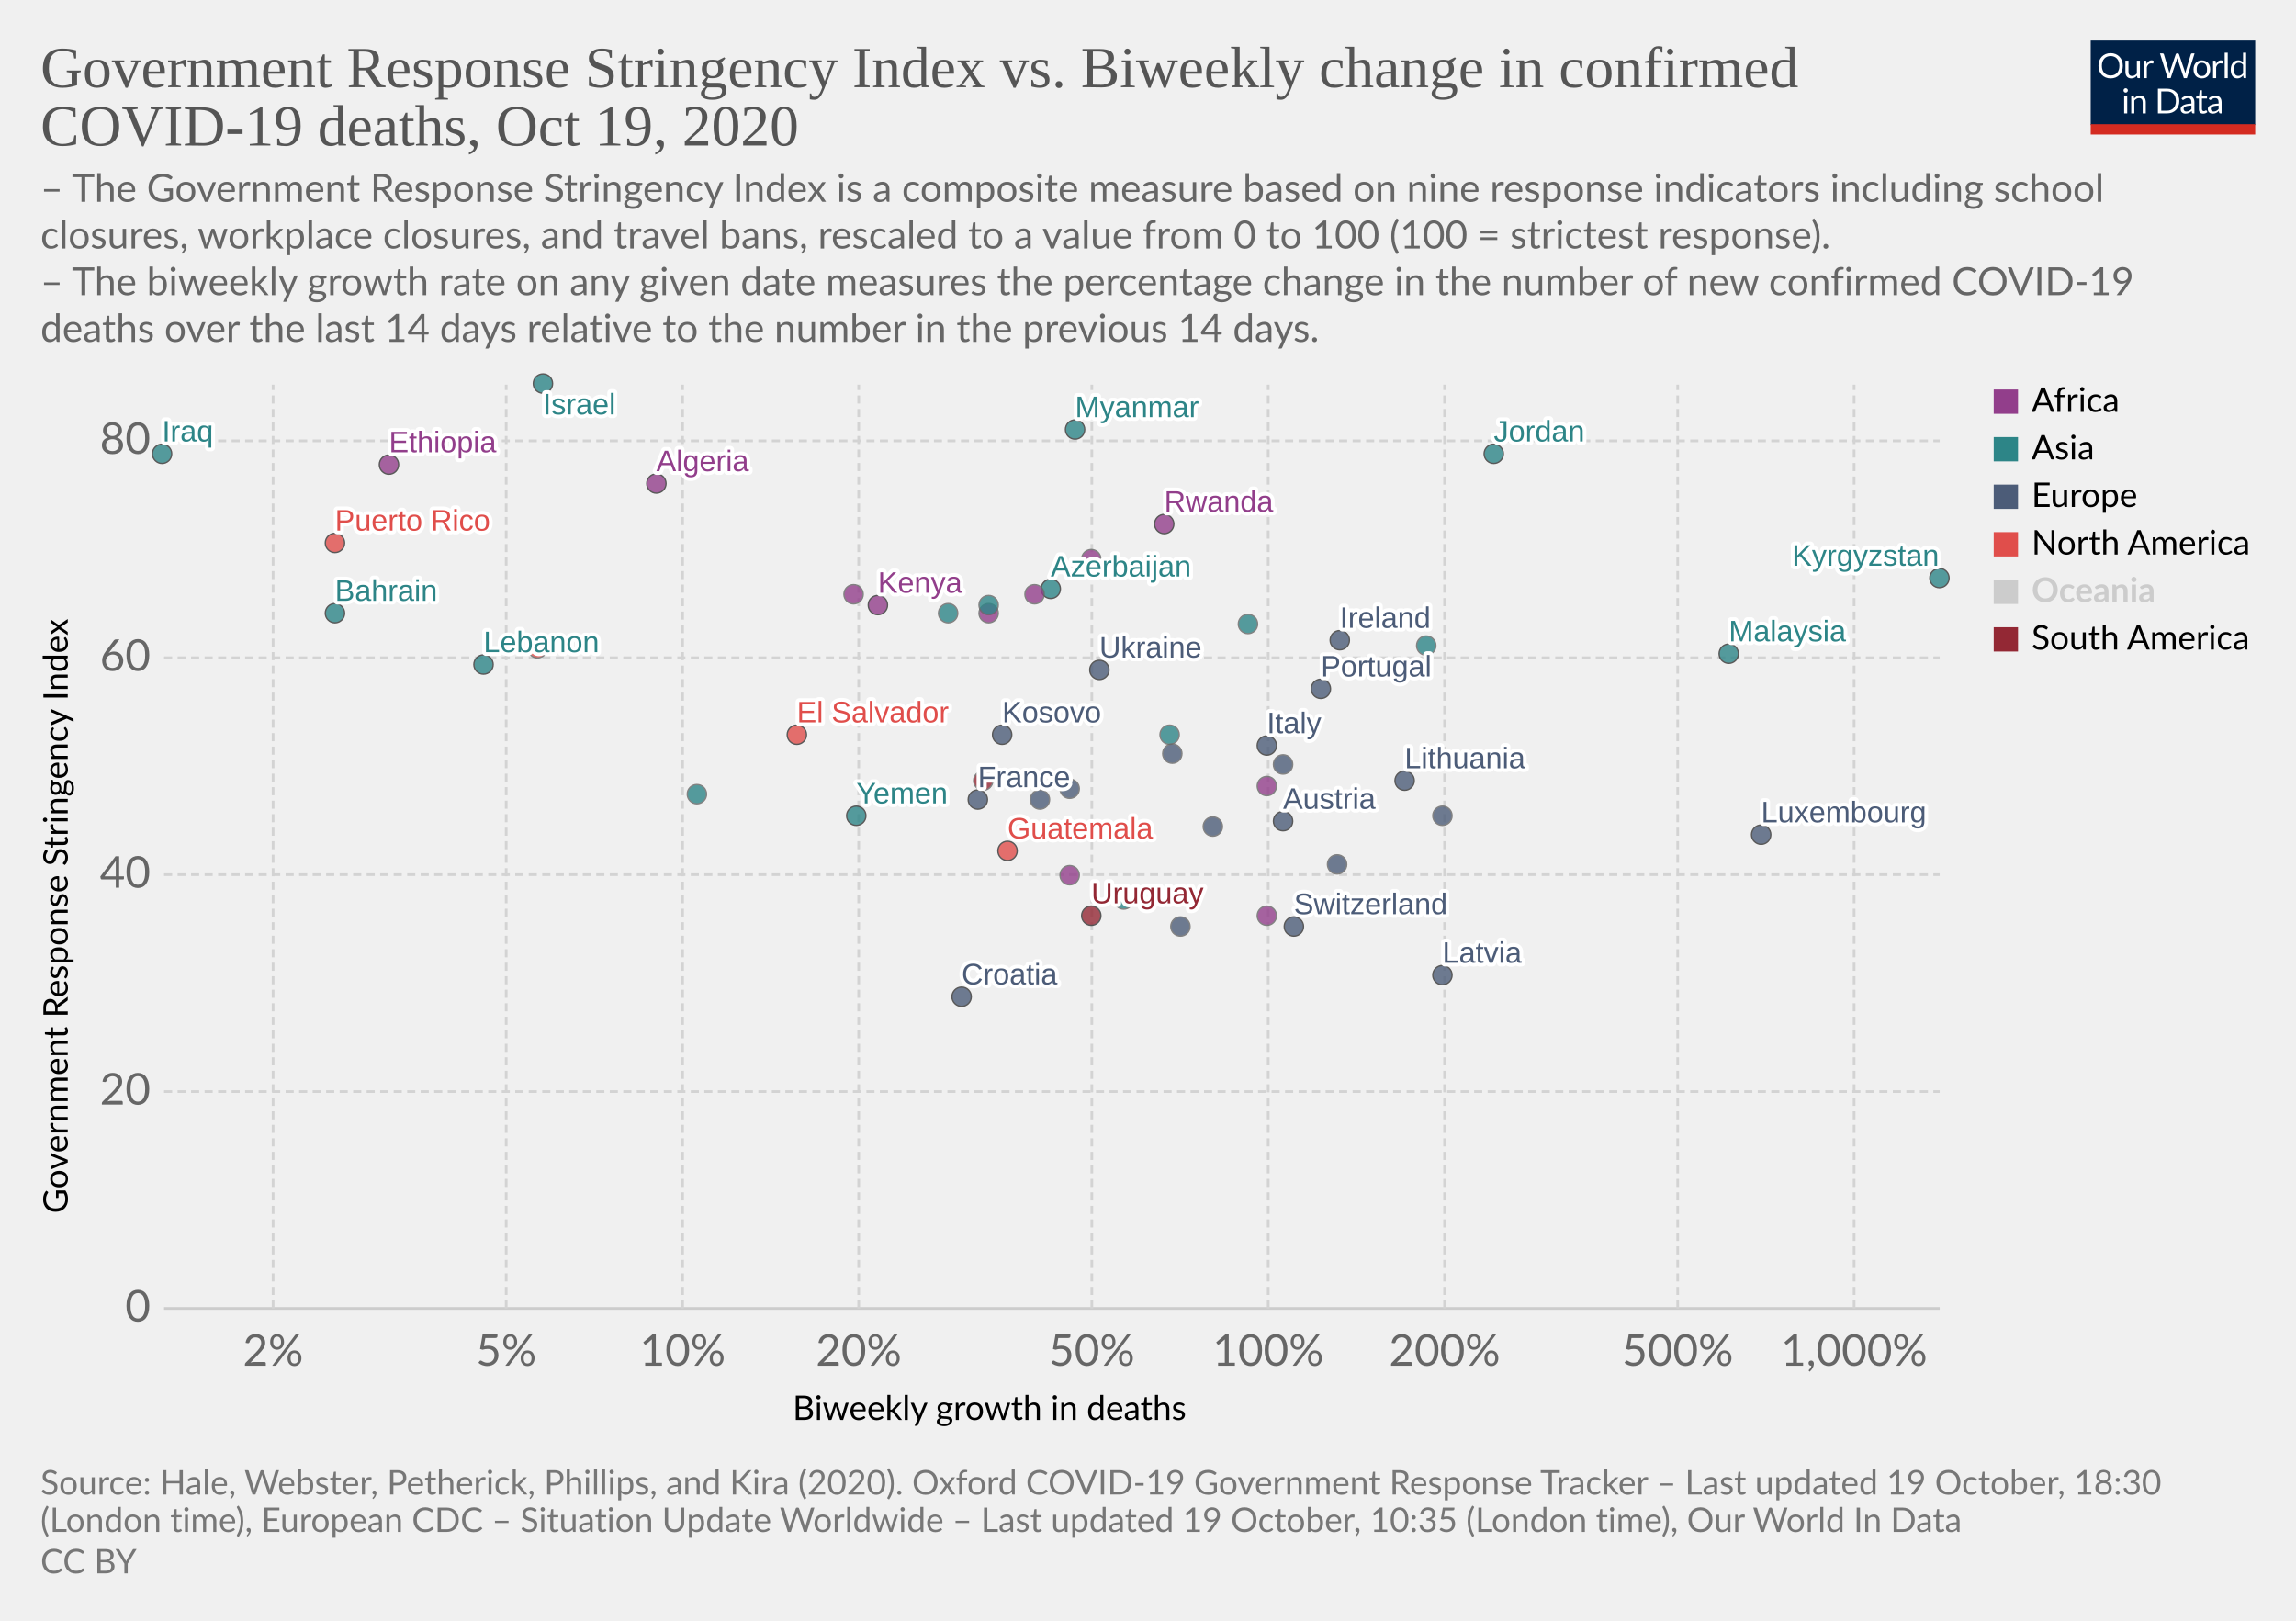
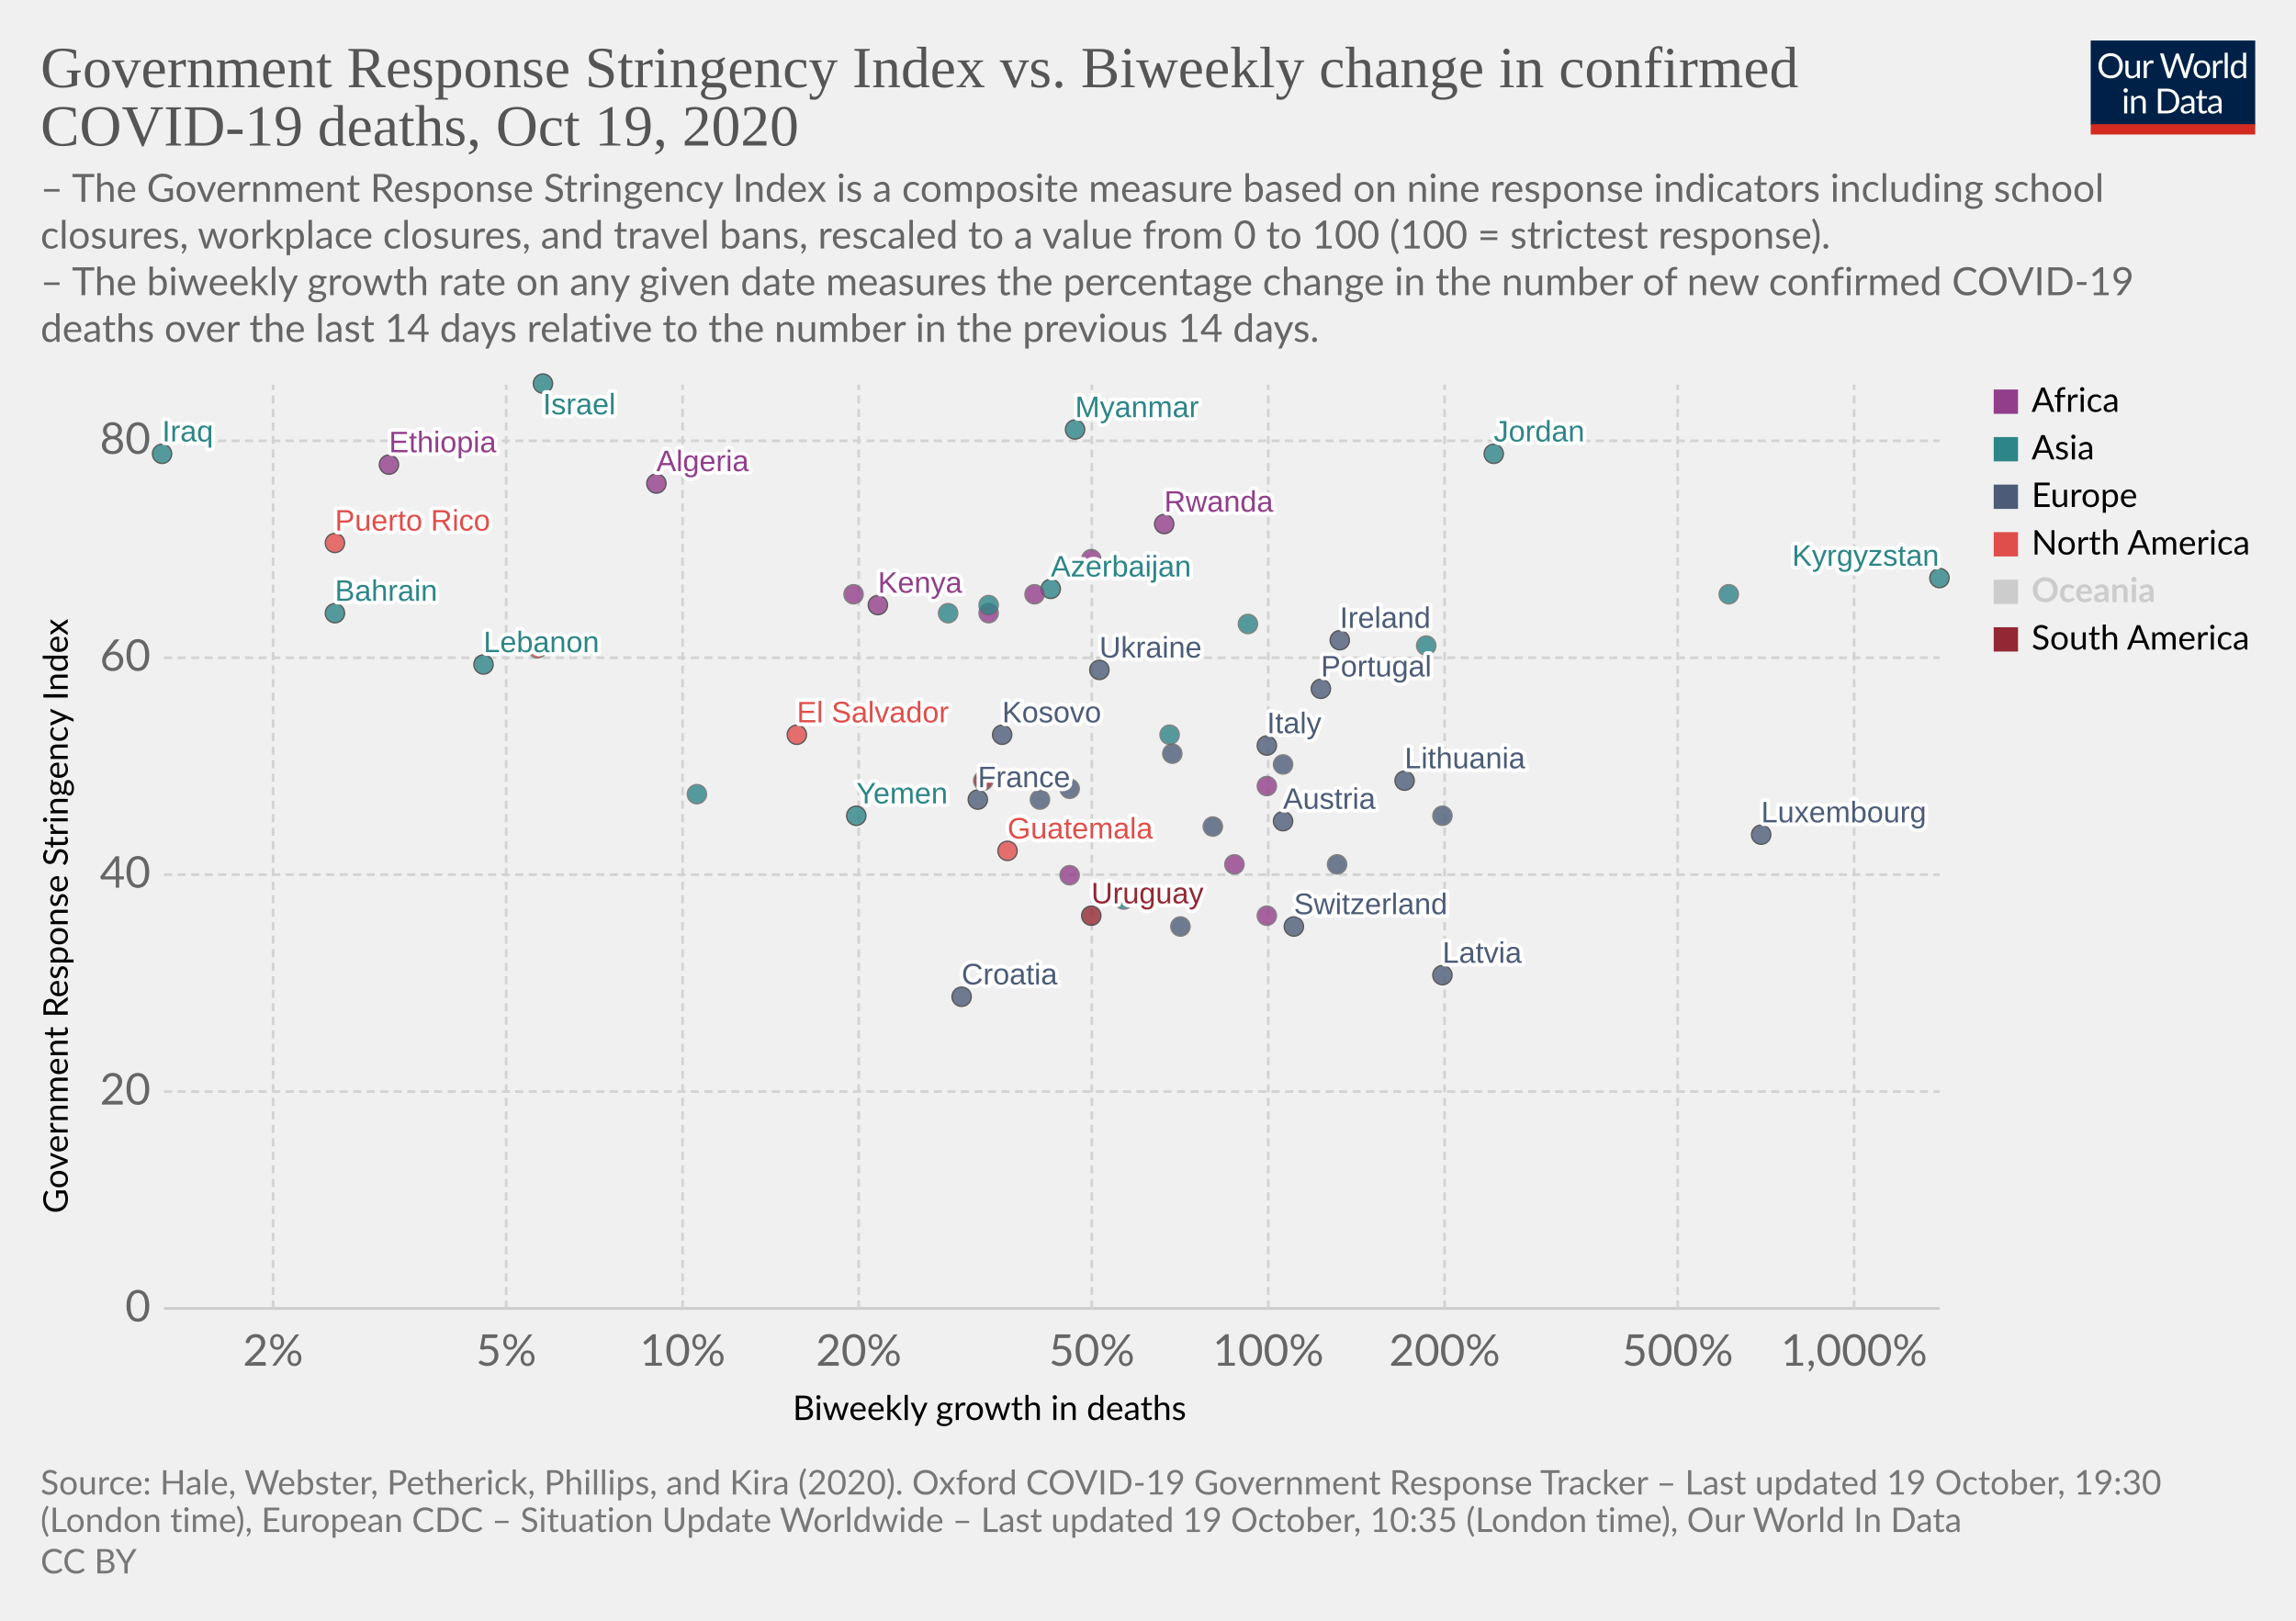
<svg xmlns="http://www.w3.org/2000/svg" version="1.1" style="background-color:#fff;-webkit-font-smoothing:antialiased" width="850" height="600" viewBox="0 0 850 600" font-family="Lato,'Helvetica Neue',Helvetica,Arial,sans-serif" font-size="18" text-rendering="optimizeLegibility">
  <g class="HeaderView">
    <g transform="matrix(.29 0 0 .29 774 15)">
      <svg width="210" height="120" viewBox="0 0 210 120" fill="none">
        <g clip-path="url(#clip0)">
          <path d="M0 0h210v107.89H0V0z" fill="#002147" />
          <path d="M40.98 32.25c0 2.36-.38 4.53-1.12 6.51a14.26 14.26 0 01-8.1 8.4c-1.9.78-4.02 1.17-6.34 1.17a16.6 16.6 0 01-6.33-1.17 14.31 14.31 0 01-8.08-8.4 18.29 18.29 0 01-1.12-6.51c0-2.36.38-4.53 1.12-6.5a14.32 14.32 0 018.07-8.44c1.92-.8 4.03-1.19 6.34-1.19 2.32 0 4.43.4 6.34 1.19 1.92.8 3.56 1.9 4.93 3.34a14.87 14.87 0 013.17 5.1 18.1 18.1 0 011.12 6.5zm-4.38 0c0-1.94-.26-3.68-.8-5.22a10.91 10.91 0 00-2.24-3.89 9.68 9.68 0 00-3.52-2.46 11.95 11.95 0 00-4.62-.86c-1.68 0-3.21.28-4.6.86a9.88 9.88 0 00-3.54 2.46 10.91 10.91 0 00-2.24 3.9c-.53 1.53-.8 3.27-.8 5.2 0 1.94.27 3.68.8 5.22a11.17 11.17 0 002.24 3.9 10.01 10.01 0 003.55 2.44c1.38.56 2.9.83 4.6.83 1.7 0 3.24-.27 4.61-.83a9.8 9.8 0 003.52-2.44 11.17 11.17 0 002.25-3.9c.53-1.54.8-3.28.8-5.21zm26.22-6.54V48H60.5c-.56 0-.9-.27-1.05-.81l-.31-2.4a12.45 12.45 0 01-3.26 2.6c-1.2.64-2.58.96-4.13.96-1.22 0-2.3-.2-3.24-.6a6.52 6.52 0 01-2.33-1.7 7.37 7.37 0 01-1.43-2.67c-.3-1.04-.46-2.2-.46-3.45V25.7h3.91v14.22c0 1.68.38 2.99 1.15 3.91.77.93 1.96 1.39 3.54 1.39 1.16 0 2.24-.27 3.23-.82a10.42 10.42 0 002.8-2.28V25.7h3.91zm8.61 4.47a9.94 9.94 0 012.6-3.56 5.64 5.64 0 013.76-1.3c.47 0 .92.05 1.34.15.44.1.83.27 1.17.49l-.3 2.92c-.09.37-.3.55-.66.55-.2 0-.5-.04-.9-.13a6.21 6.21 0 00-3.24.18c-.54.2-1.03.5-1.47.92-.42.4-.81.9-1.17 1.5-.33.58-.64 1.26-.92 2.02V48H67.7V25.71h2.25c.42 0 .72.08.88.25.16.16.27.44.33.83l.26 3.39zm61.16-13.7L122.75 48h-3.82l-7.99-24.05a21.95 21.95 0 01-.42-1.58 38.36 38.36 0 01-.44 1.58L102.05 48h-3.83L88.4 16.47h3.54c.38 0 .7.1.95.29.26.2.43.43.5.73l6.52 21.9c.1.4.2.83.28 1.28.1.46.2.94.29 1.46l.3-1.46c.12-.47.25-.9.38-1.27l7.41-21.91c.1-.25.26-.48.51-.69.27-.22.58-.33.95-.33h1.23c.38 0 .69.1.92.29.24.2.41.43.53.73l7.4 21.9a28.4 28.4 0 01.68 2.62 29.52 29.52 0 01.52-2.61l6.54-21.91c.07-.27.23-.5.48-.7.27-.21.58-.32.95-.32h3.32zm9.35 8.88c1.63 0 3.1.27 4.4.82a9.43 9.43 0 015.46 5.94c.5 1.4.74 2.98.74 4.73 0 1.76-.25 3.34-.74 4.75a9.43 9.43 0 01-5.46 5.92c-1.3.52-2.77.79-4.4.79-1.64 0-3.12-.27-4.44-.8a9.42 9.42 0 01-3.35-2.3c-.92-1-1.63-2.2-2.13-3.61-.49-1.41-.73-3-.73-4.75s.24-3.33.73-4.73c.5-1.43 1.2-2.64 2.13-3.63a9.4 9.4 0 013.35-2.31c1.32-.55 2.8-.82 4.44-.82zm0 19.89c2.2 0 3.84-.73 4.93-2.2 1.08-1.48 1.63-3.54 1.63-6.18 0-2.66-.55-4.72-1.63-6.2-1.09-1.49-2.73-2.23-4.93-2.23-1.12 0-2.09.2-2.93.57a5.7 5.7 0 00-2.06 1.65 7.5 7.5 0 00-1.24 2.67c-.26 1.04-.4 2.22-.4 3.54 0 2.64.55 4.7 1.64 6.18 1.1 1.47 2.76 2.2 4.99 2.2zm17.97-15.07a9.94 9.94 0 012.6-3.56 5.64 5.64 0 013.76-1.3c.47 0 .91.05 1.34.15.44.1.83.27 1.16.49l-.28 2.92c-.09.37-.31.55-.66.55-.2 0-.5-.04-.9-.13a6.2 6.2 0 00-3.24.18c-.54.2-1.03.5-1.47.92-.43.4-.82.9-1.17 1.5a13.1 13.1 0 00-.92 2.02V48h-3.94V25.71h2.24c.43 0 .72.08.88.25.17.16.28.44.33.83l.27 3.39zm15.04-14.59V48h-3.92V15.6h3.92zm19.55 15.43a6.22 6.22 0 00-2.38-2.05 6.7 6.7 0 00-2.86-.6c-2.07 0-3.66.75-4.77 2.23-1.12 1.48-1.68 3.6-1.68 6.33 0 1.46.13 2.7.38 3.74a7.29 7.29 0 001.1 2.56 4.35 4.35 0 001.78 1.45c.7.3 1.5.46 2.4.46 1.29 0 2.41-.3 3.36-.88a9.6 9.6 0 002.67-2.49V31.02zm3.91-15.43V48h-2.33c-.56 0-.9-.27-1.06-.81l-.35-2.71a12.13 12.13 0 01-3.25 2.77 8.28 8.28 0 01-4.23 1.06 7.31 7.31 0 01-6.14-2.9c-.73-.96-1.3-2.15-1.69-3.57a18.35 18.35 0 01.07-9.48 11.29 11.29 0 011.89-3.7 8.7 8.7 0 017.06-3.34 7.96 7.96 0 016.12 2.62V15.59h3.91zM46.61 70.71V93H42.7V70.71h3.91zm.84-7c0 .39-.08.75-.24 1.09a2.81 2.81 0 01-1.52 1.47 2.67 2.67 0 01-2.16 0 2.9 2.9 0 01-1.45-1.47 2.67 2.67 0 010-2.16c.15-.35.35-.65.6-.9.25-.27.53-.47.85-.62a2.67 2.67 0 012.16 0c.35.15.65.35.9.62.27.25.47.55.62.9.16.34.24.7.24 1.08zm7.97 10.24c.49-.54 1-1.04 1.54-1.48a9.85 9.85 0 013.66-1.84 8.96 8.96 0 015.43.35c.94.4 1.72.97 2.33 1.71a7.36 7.36 0 011.43 2.67c.32 1.04.49 2.19.49 3.45V93h-3.94V78.81c0-1.69-.4-3-1.17-3.92-.76-.93-1.93-1.4-3.5-1.4a6.6 6.6 0 00-3.25.83c-1 .56-1.92 1.31-2.77 2.27V93h-3.94V70.71h2.35c.56 0 .9.28 1.04.82l.3 2.42zm57.7 3.3c0 2.36-.37 4.5-1.11 6.44a14.3 14.3 0 01-3.17 4.98 14.1 14.1 0 01-4.93 3.2c-1.9.76-4.02 1.13-6.33 1.13H85.8V61.47h11.77c2.31 0 4.42.39 6.33 1.15a13.8 13.8 0 018.1 8.18 17.75 17.75 0 011.12 6.45zm-4.37 0c0-1.94-.26-3.67-.8-5.2a10.94 10.94 0 00-2.23-3.87 9.57 9.57 0 00-3.53-2.42 12.23 12.23 0 00-4.61-.83h-7.5v24.62h7.5c1.7 0 3.24-.28 4.61-.84a9.7 9.7 0 003.53-2.4 10.94 10.94 0 002.24-3.87c.53-1.53.8-3.26.8-5.2zm19.8 5.72c-1.8.06-3.34.2-4.62.44-1.26.22-2.3.51-3.1.88-.8.36-1.37.8-1.74 1.3-.35.5-.53 1.05-.53 1.67 0 .58.1 1.1.3 1.52a3 3 0 00.76 1.05c.34.27.73.46 1.17.6.45.11.94.17 1.45.17a7.28 7.28 0 003.5-.81 11.95 11.95 0 002.82-2.2v-4.62zm-12.65-9.11a12.73 12.73 0 013.98-2.66c1.43-.59 3-.88 4.73-.88 1.25 0 2.36.2 3.33.61a6.81 6.81 0 013.94 4.38c.33 1.04.5 2.19.5 3.43V93h-1.74a1.8 1.8 0 01-.88-.18c-.2-.13-.36-.38-.48-.74l-.44-2.12c-.59.55-1.16 1.03-1.72 1.46a9.48 9.48 0 01-3.74 1.7c-.69.15-1.46.23-2.3.23-.87 0-1.69-.12-2.45-.35a5.34 5.34 0 01-3.34-2.93 6.64 6.64 0 01-.49-2.64c0-.88.25-1.72.73-2.53a6.33 6.33 0 012.35-2.17c1.09-.63 2.5-1.15 4.25-1.54 1.75-.41 3.89-.65 6.42-.7v-1.75c0-1.73-.37-3.03-1.12-3.91-.75-.9-1.84-1.34-3.28-1.34-.97 0-1.78.12-2.44.37-.64.23-1.2.5-1.7.81l-1.23.82c-.33.23-.67.35-1 .35-.27 0-.5-.07-.69-.2a2.1 2.1 0 01-.48-.53l-.7-1.25zm27.67 19.5c-1.76 0-3.12-.5-4.07-1.48-.94-.98-1.41-2.4-1.41-4.25V74h-2.68a.9.9 0 01-.6-.2c-.16-.14-.24-.36-.24-.66v-1.56l3.65-.46.9-6.89a.9.9 0 01.29-.52.88.88 0 01.62-.22H142v7.67h6.44V74H142v13.38c0 .94.22 1.63.68 2.09.45.45 1.04.68 1.76.68a3.21 3.21 0 001.85-.53l.55-.35c.16-.12.3-.18.41-.18.2 0 .4.13.55.38l1.15 1.87a7.45 7.45 0 01-2.44 1.5c-.96.35-1.94.52-2.95.52zm19.68-10.4c-1.8.07-3.34.21-4.62.45-1.26.22-2.3.51-3.1.88-.8.36-1.37.8-1.74 1.3-.35.5-.53 1.05-.53 1.67 0 .58.1 1.1.3 1.52.18.42.44.77.76 1.05.34.27.73.46 1.17.6.45.11.94.17 1.45.17a7.3 7.3 0 003.5-.81 12.04 12.04 0 002.82-2.2v-4.62zm-12.65-9.1a12.72 12.72 0 013.99-2.66c1.42-.59 3-.88 4.72-.88 1.25 0 2.36.2 3.33.61a6.81 6.81 0 013.94 4.38c.33 1.04.5 2.19.5 3.43V93h-1.74a1.8 1.8 0 01-.88-.18c-.2-.13-.36-.38-.48-.74l-.44-2.12c-.59.55-1.16 1.03-1.72 1.46a9.48 9.48 0 01-3.74 1.7c-.69.15-1.46.23-2.3.23-.87 0-1.69-.12-2.45-.35a5.33 5.33 0 01-3.34-2.93 6.62 6.62 0 01-.49-2.64c0-.88.25-1.72.73-2.53a6.33 6.33 0 012.35-2.17c1.09-.63 2.5-1.15 4.25-1.54a31.2 31.2 0 016.42-.7v-1.75c0-1.73-.37-3.03-1.12-3.91-.75-.9-1.84-1.34-3.28-1.34-.97 0-1.78.12-2.44.37-.64.23-1.2.5-1.7.81-.46.3-.87.57-1.22.82-.34.23-.68.35-1.02.35-.26 0-.49-.07-.68-.2a1.88 1.88 0 01-.48-.53l-.7-1.25z" fill="#fff" />
          <path fill="#D42B21" d="M0 106.79h210V120H0z" />
        </g>
        <defs>
          <clipPath id="clip0">
            <path fill="#fff" d="M0 0h210v120H0z" />
          </clipPath>
        </defs>
      </svg>
    </g>
    <a href="https://ourworldindata.org/grapher/stringency-index-vs-biweekly-covid-deaths?time=latest" target="_blank" rel="noopener" font-family="&quot;Playfair Display&quot;,Georgia,&quot;Times New Roman&quot;,serif">
      <text font-size="21.6" x="15" y="32.3" fill="#555">
        <tspan x="15" y="32.28">Government Response Stringency Index vs. Biweekly change in confirmed</tspan>
        <tspan x="15" y="53.88">COVID-19 deaths, Oct 19, 2020</tspan>
      </text>
    </a>
    <text font-size="14.4" x="15" y="74.7" fill="#666">
      <tspan x="15" y="74.72">– The Government Response Stringency Index is a composite measure based on nine response indicators including school</tspan>
      <tspan x="15" y="92">closures, workplace closures, and travel bans, rescaled to a value from 0 to 100 (100 = strictest response).</tspan>
      <tspan x="15" y="109.28"> – The biweekly growth rate on any given date measures the percentage change in the number of new confirmed COVID-19</tspan>
      <tspan x="15" y="126.56">deaths over the last 14 days relative to the number in the previous 14 days.</tspan>
    </text>
  </g>
  <g class="ScatterPlot">
    <g class="DualAxisView">
      <g class="HorizontalAxis">
        <text font-size="12.6" x="293.5" y="525.7">
          <tspan x="293.47" y="525.68">Biweekly growth in deaths</tspan>
        </text>
        <text x="101.1" y="505.6" fill="#666" text-anchor="middle" font-size="16.2">2%</text>
        <text x="187.4" y="505.6" fill="#666" text-anchor="middle" font-size="16.2">5%</text>
        <text x="252.7" y="505.6" fill="#666" text-anchor="middle" font-size="16.2">10%</text>
        <text x="317.9" y="505.6" fill="#666" text-anchor="middle" font-size="16.2">20%</text>
        <text x="404.2" y="505.6" fill="#666" text-anchor="middle" font-size="16.2">50%</text>
        <text x="469.5" y="505.6" fill="#666" text-anchor="middle" font-size="16.2">100%</text>
        <text x="534.8" y="505.6" fill="#666" text-anchor="middle" font-size="16.2">200%</text>
        <text x="621.1" y="505.6" fill="#666" text-anchor="middle" font-size="16.2">500%</text>
        <text x="686.4" y="505.6" fill="#666" text-anchor="middle" font-size="16.2">1,000%</text>
      </g>
      <g class="VerticalAxis">
        <text font-size="12.6" x="-449.2" y="25.1" transform="rotate(-90)">
          <tspan x="-449.2" y="25.08">Government Response Stringency Index</tspan>
        </text>
        <text x="55.74" y="484.4" fill="#666" dominant-baseline="middle" text-anchor="end" font-size="16.2">0</text>
        <text x="55.74" y="404.1" fill="#666" dominant-baseline="middle" text-anchor="end" font-size="16.2">20</text>
        <text x="55.74" y="323.8" fill="#666" dominant-baseline="middle" text-anchor="end" font-size="16.2">40</text>
        <text x="55.74" y="243.5" fill="#666" dominant-baseline="middle" text-anchor="end" font-size="16.2">60</text>
        <text x="55.74" y="163.2" fill="#666" dominant-baseline="middle" text-anchor="end" font-size="16.2">80</text>
      </g>
      <g class="AxisGridLines horizontalLines">
        <path stroke="#ccc" d="M60.74 484.4h657.35" />
        <path stroke="#d3d3d3" stroke-dasharray="3,2" d="M60.74 404.1h657.35M60.74 323.8h657.35M60.74 243.5h657.35M60.74 163.2h657.35" />
      </g>
      <g class="AxisGridLines verticalLines" stroke="#d3d3d3" stroke-dasharray="3,2">
        <path d="M101.1 484.4v-342M187.4 484.4v-342M252.7 484.4v-342M317.9 484.4v-342M404.2 484.4v-342M469.5 484.4v-342M534.8 484.4v-342M621.1 484.4v-342M686.4 484.4v-342" />
      </g>
    </g>
    <g class="PointsWithLabels clickable" clip-path="url(#a)" font-family="Arial, sans-serif">
      <path fill="rgba(255,255,255,0)" d="M60.74 142.4h657.35v342H60.74z" />
      <defs>
        <clipPath id="a">
          <path d="M50.74 132.4h677.35v362H50.74z" />
        </clipPath>
      </defs>
      <g class="key-Ireland_0">
        <circle cx="496" cy="237" r="3.57" fill="#4C5C78" opacity=".8" stroke="#333" stroke-width=".5" />
      </g>
      <g class="key-France_0">
        <circle cx="362" cy="296" r="3.57" fill="#4C5C78" opacity=".8" stroke="#333" stroke-width=".5" />
      </g>
      <g class="key-Switzerland_0">
        <circle cx="479" cy="343" r="3.57" fill="#4C5C78" opacity=".8" stroke="#333" stroke-width=".5" />
      </g>
      <g class="key-Italy_0">
        <circle cx="469" cy="276" r="3.57" fill="#4C5C78" opacity=".8" stroke="#333" stroke-width=".5" />
      </g>
      <g class="key-Russia_0">
        <circle cx="396" cy="292" r="3.57" fill="#4C5C78" opacity=".8" stroke="#666" stroke-width=".5" />
      </g>
      <g class="key-Algeria_0">
        <circle cx="243" cy="179" r="3.57" fill="#923E8B" opacity=".8" stroke="#333" stroke-width=".5" />
      </g>
      <g class="key-Austria_0">
        <circle cx="475" cy="304" r="3.57" fill="#4C5C78" opacity=".8" stroke="#333" stroke-width=".5" />
      </g>
      <g class="key-Azerbaijan_0">
        <circle cx="389" cy="218" r="3.57" fill="#2D8587" opacity=".8" stroke="#333" stroke-width=".5" />
      </g>
      <g class="key-Bahrain_0">
        <circle cx="124" cy="227" r="3.57" fill="#2D8587" opacity=".8" stroke="#333" stroke-width=".5" />
      </g>
      <g class="key-El-Salvador_0">
        <circle cx="295" cy="272" r="3.57" fill="#E04E4B" opacity=".8" stroke="#333" stroke-width=".5" />
      </g>
      <g class="key-Kosovo_0">
        <circle cx="371" cy="272" r="3.57" fill="#4C5C78" opacity=".8" stroke="#333" stroke-width=".5" />
      </g>
      <g class="key-Latvia_0">
        <circle cx="534" cy="361" r="3.57" fill="#4C5C78" opacity=".8" stroke="#333" stroke-width=".5" />
      </g>
      <g class="key-Lebanon_0">
        <circle cx="179" cy="246" r="3.57" fill="#2D8587" opacity=".8" stroke="#333" stroke-width=".5" />
      </g>
      <g class="key-Kyrgyzstan_0">
        <circle cx="718" cy="214" r="3.57" fill="#2D8587" opacity=".8" stroke="#333" stroke-width=".5" />
      </g>
      <g class="key-Kenya_0">
        <circle cx="325" cy="224" r="3.57" fill="#923E8B" opacity=".8" stroke="#333" stroke-width=".5" />
      </g>
      <g class="key-Jordan_0">
        <circle cx="553" cy="168" r="3.57" fill="#2D8587" opacity=".8" stroke="#333" stroke-width=".5" />
      </g>
      <g class="key-Israel_0">
        <circle cx="201" cy="142" r="3.57" fill="#2D8587" opacity=".8" stroke="#333" stroke-width=".5" />
      </g>
      <g class="key-Iraq_0">
        <circle cx="60" cy="168" r="3.57" fill="#2D8587" opacity=".8" stroke="#333" stroke-width=".5" />
      </g>
      <g class="key-Iran_0">
        <circle cx="351" cy="227" r="3.57" fill="#2D8587" opacity=".8" stroke="#666" stroke-width=".5" />
      </g>
      <g class="key-Hungary_0">
        <circle cx="495" cy="320" r="3.57" fill="#4C5C78" opacity=".8" stroke="#666" stroke-width=".5" />
      </g>
      <g class="key-Myanmar_0">
        <circle cx="398" cy="159" r="3.57" fill="#2D8587" opacity=".8" stroke="#333" stroke-width=".5" />
      </g>
      <g class="key-Botswana_0">
        <circle cx="366" cy="227" r="3.57" fill="#923E8B" opacity=".8" stroke="#666" stroke-width=".5" />
      </g>
      <g class="key-Bulgaria_0">
        <circle cx="437" cy="343" r="3.57" fill="#4C5C78" opacity=".8" stroke="#666" stroke-width=".5" />
      </g>
      <g class="key-Burkina-Faso_0">
        <circle cx="469" cy="339" r="3.57" fill="#923E8B" opacity=".8" stroke="#666" stroke-width=".5" />
      </g>
      <g class="key-Canada_0">
        <circle cx="199" cy="240" r="3.57" fill="#E04E4B" opacity=".8" stroke="#666" stroke-width=".5" />
      </g>
      <g class="key-Cape-Verde_0">
        <circle cx="404" cy="207" r="3.57" fill="#923E8B" opacity=".8" stroke="#666" stroke-width=".5" />
      </g>
      <g class="key-Yemen_0">
        <circle cx="317" cy="302" r="3.57" fill="#2D8587" opacity=".8" stroke="#333" stroke-width=".5" />
      </g>
      <g class="key-Uruguay_0">
        <circle cx="404" cy="339" r="3.57" fill="#932834" opacity=".8" stroke="#333" stroke-width=".5" />
      </g>
      <g class="key-Ukraine_0">
        <circle cx="407" cy="248" r="3.57" fill="#4C5C78" opacity=".8" stroke="#333" stroke-width=".5" />
      </g>
      <g class="key-Portugal_0">
        <circle cx="489" cy="255" r="3.57" fill="#4C5C78" opacity=".8" stroke="#333" stroke-width=".5" />
      </g>
      <g class="key-Philippines_0">
        <circle cx="258" cy="294" r="3.57" fill="#2D8587" opacity=".8" stroke="#666" stroke-width=".5" />
      </g>
      <g class="key-Pakistan_0">
        <circle cx="416" cy="333" r="3.57" fill="#2D8587" opacity=".8" stroke="#666" stroke-width=".5" />
      </g>
      <g class="key-Morocco_0">
        <circle cx="316" cy="220" r="3.57" fill="#923E8B" opacity=".8" stroke="#666" stroke-width=".5" />
      </g>
      <g class="key-Malaysia_0">
-         <circle cx="640" cy="242" r="3.57" fill="#2D8587" opacity=".8" stroke="#333" stroke-width=".5" />
+         <circle cx="640" cy="220" r="3.57" fill="#2D8587" opacity=".8" stroke="#666" stroke-width=".5" />
      </g>
      <g class="key-Lithuania_0">
        <circle cx="520" cy="289" r="3.57" fill="#4C5C78" opacity=".8" stroke="#333" stroke-width=".5" />
      </g>
      <g class="key-Chad_0">
        <circle cx="383" cy="220" r="3.57" fill="#923E8B" opacity=".8" stroke="#666" stroke-width=".5" />
      </g>
      <g class="key-Ecuador_0">
        <circle cx="364" cy="289" r="3.57" fill="#932834" opacity=".8" stroke="#666" stroke-width=".5" />
      </g>
      <g class="key-Kuwait_0">
        <circle cx="462" cy="231" r="3.57" fill="#2D8587" opacity=".8" stroke="#666" stroke-width=".5" />
      </g>
      <g class="key-Luxembourg_0">
        <circle cx="652" cy="309" r="3.57" fill="#4C5C78" opacity=".8" stroke="#333" stroke-width=".5" />
      </g>
      <g class="key-Qatar_0">
        <circle cx="366" cy="224" r="3.57" fill="#2D8587" opacity=".8" stroke="#666" stroke-width=".5" />
+       </g>
+       <g class="key-Tunisia_0">
+         <circle cx="457" cy="320" r="3.57" fill="#923E8B" opacity=".8" stroke="#666" stroke-width=".5" />
      </g>
      <g class="key-United-Arab-Emirates_0">
        <circle cx="433" cy="272" r="3.57" fill="#2D8587" opacity=".8" stroke="#666" stroke-width=".5" />
      </g>
      <g class="key-South-Africa_0">
        <circle cx="396" cy="324" r="3.57" fill="#923E8B" opacity=".8" stroke="#666" stroke-width=".5" />
      </g>
      <g class="key-Slovenia_0">
        <circle cx="534" cy="302" r="3.57" fill="#4C5C78" opacity=".8" stroke="#666" stroke-width=".5" />
      </g>
      <g class="key-Slovakia_0">
        <circle cx="475" cy="283" r="3.57" fill="#4C5C78" opacity=".8" stroke="#666" stroke-width=".5" />
      </g>
      <g class="key-Serbia_0">
        <circle cx="434" cy="279" r="3.57" fill="#4C5C78" opacity=".8" stroke="#666" stroke-width=".5" />
      </g>
      <g class="key-Rwanda_0">
        <circle cx="431" cy="194" r="3.57" fill="#923E8B" opacity=".8" stroke="#333" stroke-width=".5" />
      </g>
      <g class="key-Romania_0">
        <circle cx="449" cy="306" r="3.57" fill="#4C5C78" opacity=".8" stroke="#666" stroke-width=".5" />
      </g>
      <g class="key-Puerto-Rico_0">
        <circle cx="124" cy="201" r="3.57" fill="#E04E4B" opacity=".8" stroke="#333" stroke-width=".5" />
      </g>
      <g class="key-Guinea_0">
        <circle cx="469" cy="291" r="3.57" fill="#923E8B" opacity=".8" stroke="#666" stroke-width=".5" />
      </g>
      <g class="key-Guatemala_0">
        <circle cx="373" cy="315" r="3.57" fill="#E04E4B" opacity=".8" stroke="#333" stroke-width=".5" />
      </g>
      <g class="key-Greece_0">
        <circle cx="385" cy="296" r="3.57" fill="#4C5C78" opacity=".8" stroke="#666" stroke-width=".5" />
      </g>
      <g class="key-Georgia_0">
        <circle cx="528" cy="239" r="3.57" fill="#2D8587" opacity=".8" stroke="#666" stroke-width=".5" />
      </g>
      <g class="key-Ethiopia_0">
        <circle cx="144" cy="172" r="3.57" fill="#923E8B" opacity=".8" stroke="#333" stroke-width=".5" />
      </g>
      <g class="key-Croatia_0">
        <circle cx="356" cy="369" r="3.57" fill="#4C5C78" opacity=".8" stroke="#333" stroke-width=".5" />
      </g>
      <g class="backgroundLabels" fill="#333" font-size="11" font-weight="400">
        <text x="496" y="232.43" fill="#fff" stroke="#fff" stroke-linecap="round" stroke-linejoin="round" stroke-width=".25em">Ireland</text>
        <text x="496" y="232.43" fill="#4C5C78">Ireland</text>
        <text x="362" y="291.43" fill="#fff" stroke="#fff" stroke-linecap="round" stroke-linejoin="round" stroke-width=".25em">France</text>
        <text x="362" y="291.43" fill="#4C5C78">France</text>
        <text x="479" y="338.43" fill="#fff" stroke="#fff" stroke-linecap="round" stroke-linejoin="round" stroke-width=".25em">Switzerland</text>
        <text x="479" y="338.43" fill="#4C5C78">Switzerland</text>
        <text x="469" y="271.43" fill="#fff" stroke="#fff" stroke-linecap="round" stroke-linejoin="round" stroke-width=".25em">Italy</text>
        <text x="469" y="271.43" fill="#4C5C78">Italy</text>
        <text x="243" y="174.43" fill="#fff" stroke="#fff" stroke-linecap="round" stroke-linejoin="round" stroke-width=".25em">Algeria</text>
        <text x="243" y="174.43" fill="#923E8B">Algeria</text>
        <text x="475" y="299.43" fill="#fff" stroke="#fff" stroke-linecap="round" stroke-linejoin="round" stroke-width=".25em">Austria</text>
        <text x="475" y="299.43" fill="#4C5C78">Austria</text>
        <text x="389" y="213.43" fill="#fff" stroke="#fff" stroke-linecap="round" stroke-linejoin="round" stroke-width=".25em">Azerbaijan</text>
        <text x="389" y="213.43" fill="#2D8587">Azerbaijan</text>
        <text x="124" y="222.43" fill="#fff" stroke="#fff" stroke-linecap="round" stroke-linejoin="round" stroke-width=".25em">Bahrain</text>
        <text x="124" y="222.43" fill="#2D8587">Bahrain</text>
        <text x="295" y="267.43" fill="#fff" stroke="#fff" stroke-linecap="round" stroke-linejoin="round" stroke-width=".25em">El Salvador</text>
        <text x="295" y="267.43" fill="#E04E4B">El Salvador</text>
        <text x="371" y="267.43" fill="#fff" stroke="#fff" stroke-linecap="round" stroke-linejoin="round" stroke-width=".25em">Kosovo</text>
        <text x="371" y="267.43" fill="#4C5C78">Kosovo</text>
        <text x="534" y="356.43" fill="#fff" stroke="#fff" stroke-linecap="round" stroke-linejoin="round" stroke-width=".25em">Latvia</text>
        <text x="534" y="356.43" fill="#4C5C78">Latvia</text>
        <text x="179" y="241.43" fill="#fff" stroke="#fff" stroke-linecap="round" stroke-linejoin="round" stroke-width=".25em">Lebanon</text>
        <text x="179" y="241.43" fill="#2D8587">Lebanon</text>
        <text x="663.44" y="209.43" fill="#fff" stroke="#fff" stroke-linecap="round" stroke-linejoin="round" stroke-width=".25em">Kyrgyzstan</text>
        <text x="663.44" y="209.43" fill="#2D8587">Kyrgyzstan</text>
        <text x="325" y="219.43" fill="#fff" stroke="#fff" stroke-linecap="round" stroke-linejoin="round" stroke-width=".25em">Kenya</text>
        <text x="325" y="219.43" fill="#923E8B">Kenya</text>
        <text x="553" y="163.43" fill="#fff" stroke="#fff" stroke-linecap="round" stroke-linejoin="round" stroke-width=".25em">Jordan</text>
        <text x="553" y="163.43" fill="#2D8587">Jordan</text>
        <text x="201" y="153.4" fill="#fff" stroke="#fff" stroke-linecap="round" stroke-linejoin="round" stroke-width=".25em">Israel</text>
        <text x="201" y="153.4" fill="#2D8587">Israel</text>
        <text x="60" y="163.43" fill="#fff" stroke="#fff" stroke-linecap="round" stroke-linejoin="round" stroke-width=".25em">Iraq</text>
        <text x="60" y="163.43" fill="#2D8587">Iraq</text>
        <text x="398" y="154.43" fill="#fff" stroke="#fff" stroke-linecap="round" stroke-linejoin="round" stroke-width=".25em">Myanmar</text>
        <text x="398" y="154.43" fill="#2D8587">Myanmar</text>
        <text x="317" y="297.43" fill="#fff" stroke="#fff" stroke-linecap="round" stroke-linejoin="round" stroke-width=".25em">Yemen</text>
        <text x="317" y="297.43" fill="#2D8587">Yemen</text>
        <text x="404" y="334.43" fill="#fff" stroke="#fff" stroke-linecap="round" stroke-linejoin="round" stroke-width=".25em">Uruguay</text>
        <text x="404" y="334.43" fill="#932834">Uruguay</text>
        <text x="407" y="243.43" fill="#fff" stroke="#fff" stroke-linecap="round" stroke-linejoin="round" stroke-width=".25em">Ukraine</text>
        <text x="407" y="243.43" fill="#4C5C78">Ukraine</text>
        <text x="489" y="250.43" fill="#fff" stroke="#fff" stroke-linecap="round" stroke-linejoin="round" stroke-width=".25em">Portugal</text>
        <text x="489" y="250.43" fill="#4C5C78">Portugal</text>
-         <text x="640" y="237.43" fill="#fff" stroke="#fff" stroke-linecap="round" stroke-linejoin="round" stroke-width=".25em">Malaysia</text>
-         <text x="640" y="237.43" fill="#2D8587">Malaysia</text>
        <text x="520" y="284.43" fill="#fff" stroke="#fff" stroke-linecap="round" stroke-linejoin="round" stroke-width=".25em">Lithuania</text>
        <text x="520" y="284.43" fill="#4C5C78">Lithuania</text>
        <text x="652" y="304.43" fill="#fff" stroke="#fff" stroke-linecap="round" stroke-linejoin="round" stroke-width=".25em">Luxembourg</text>
        <text x="652" y="304.43" fill="#4C5C78">Luxembourg</text>
        <text x="431" y="189.43" fill="#fff" stroke="#fff" stroke-linecap="round" stroke-linejoin="round" stroke-width=".25em">Rwanda</text>
        <text x="431" y="189.43" fill="#923E8B">Rwanda</text>
        <text x="124" y="196.43" fill="#fff" stroke="#fff" stroke-linecap="round" stroke-linejoin="round" stroke-width=".25em">Puerto Rico</text>
        <text x="124" y="196.43" fill="#E04E4B">Puerto Rico</text>
        <text x="373" y="310.43" fill="#fff" stroke="#fff" stroke-linecap="round" stroke-linejoin="round" stroke-width=".25em">Guatemala</text>
        <text x="373" y="310.43" fill="#E04E4B">Guatemala</text>
        <text x="144" y="167.43" fill="#fff" stroke="#fff" stroke-linecap="round" stroke-linejoin="round" stroke-width=".25em">Ethiopia</text>
        <text x="144" y="167.43" fill="#923E8B">Ethiopia</text>
        <text x="356" y="364.43" fill="#fff" stroke="#fff" stroke-linecap="round" stroke-linejoin="round" stroke-width=".25em">Croatia</text>
        <text x="356" y="364.43" fill="#4C5C78">Croatia</text>
      </g>
    </g>
    <g class="ScatterColorLegend clickable" cursor="pointer">
      <g class="legendMark">
        <path fill="#923E8B" d="M738.09 144.2h9v9h-9z" />
        <text font-size="12.6" x="752.1" y="152.5">
          <tspan x="752.09" y="152.48">Africa</tspan>
        </text>
      </g>
      <g class="legendMark">
        <path fill="#2D8587" d="M738.09 161.8h9v9h-9z" />
        <text font-size="12.6" x="752.1" y="170.1">
          <tspan x="752.09" y="170.08">Asia</tspan>
        </text>
      </g>
      <g class="legendMark">
        <path fill="#4C5C78" d="M738.09 179.4h9v9h-9z" />
        <text font-size="12.6" x="752.1" y="187.7">
          <tspan x="752.09" y="187.68">Europe</tspan>
        </text>
      </g>
      <g class="legendMark">
        <path fill="#E04E4B" d="M738.09 197h9v9h-9z" />
        <text font-size="12.6" x="752.1" y="205.3">
          <tspan x="752.09" y="205.28">North America</tspan>
        </text>
      </g>
      <g class="legendMark" fill="#ccc">
        <path d="M738.09 214.6h9v9h-9z" />
        <text font-size="12.6" x="752.1" y="222.9" font-weight="700">
          <tspan x="752.09" y="222.88">Oceania</tspan>
        </text>
      </g>
      <g class="legendMark">
        <path fill="#932834" d="M738.09 232.2h9v9h-9z" />
        <text font-size="12.6" x="752.1" y="240.5">
          <tspan x="752.09" y="240.48">South America</tspan>
        </text>
      </g>
    </g>
  </g>
  <g class="SourcesFooter" fill="#777">
    <g class="clickable" fill="#777">
      <text font-size="12.6" x="15" y="553.3">
-         <tspan x="15" y="553.28">Source: Hale, Webster, Petherick, Phillips, and Kira (2020). Oxford COVID-19 Government Response Tracker – Last updated 19 October, 18:30</tspan>
+         <tspan x="15" y="553.28">Source: Hale, Webster, Petherick, Phillips, and Kira (2020). Oxford COVID-19 Government Response Tracker – Last updated 19 October, 19:30</tspan>
        <tspan x="15" y="567.14">(London time), European CDC – Situation Update Worldwide – Last updated 19 October, 10:35 (London time), Our World In Data</tspan>
      </text>
    </g>
    <text font-size="12.6" x="15" y="582.5">
      <tspan x="15" y="582.48">
        <a class="cclogo" href="http://creativecommons.org/licenses/by/4.0/deed.en_US" target="_blank" fill="#777">CC BY</a>
      </tspan>
    </text>
  </g>
</svg>
